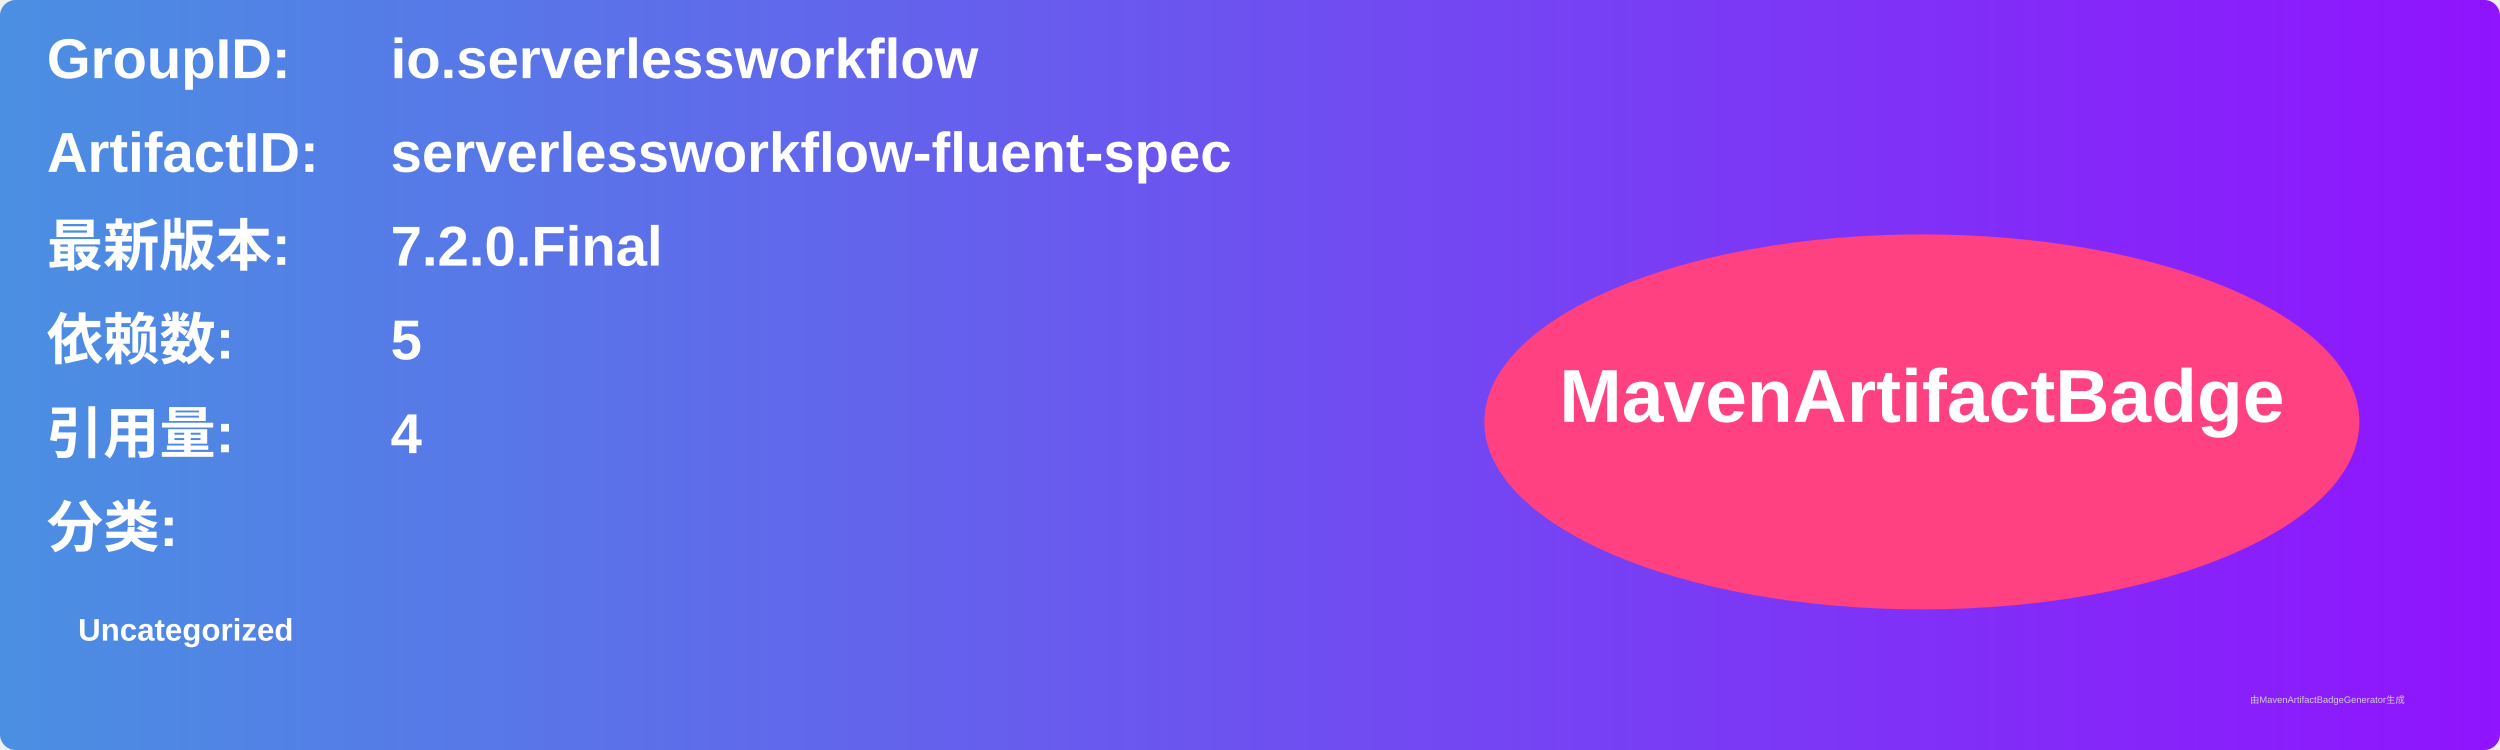
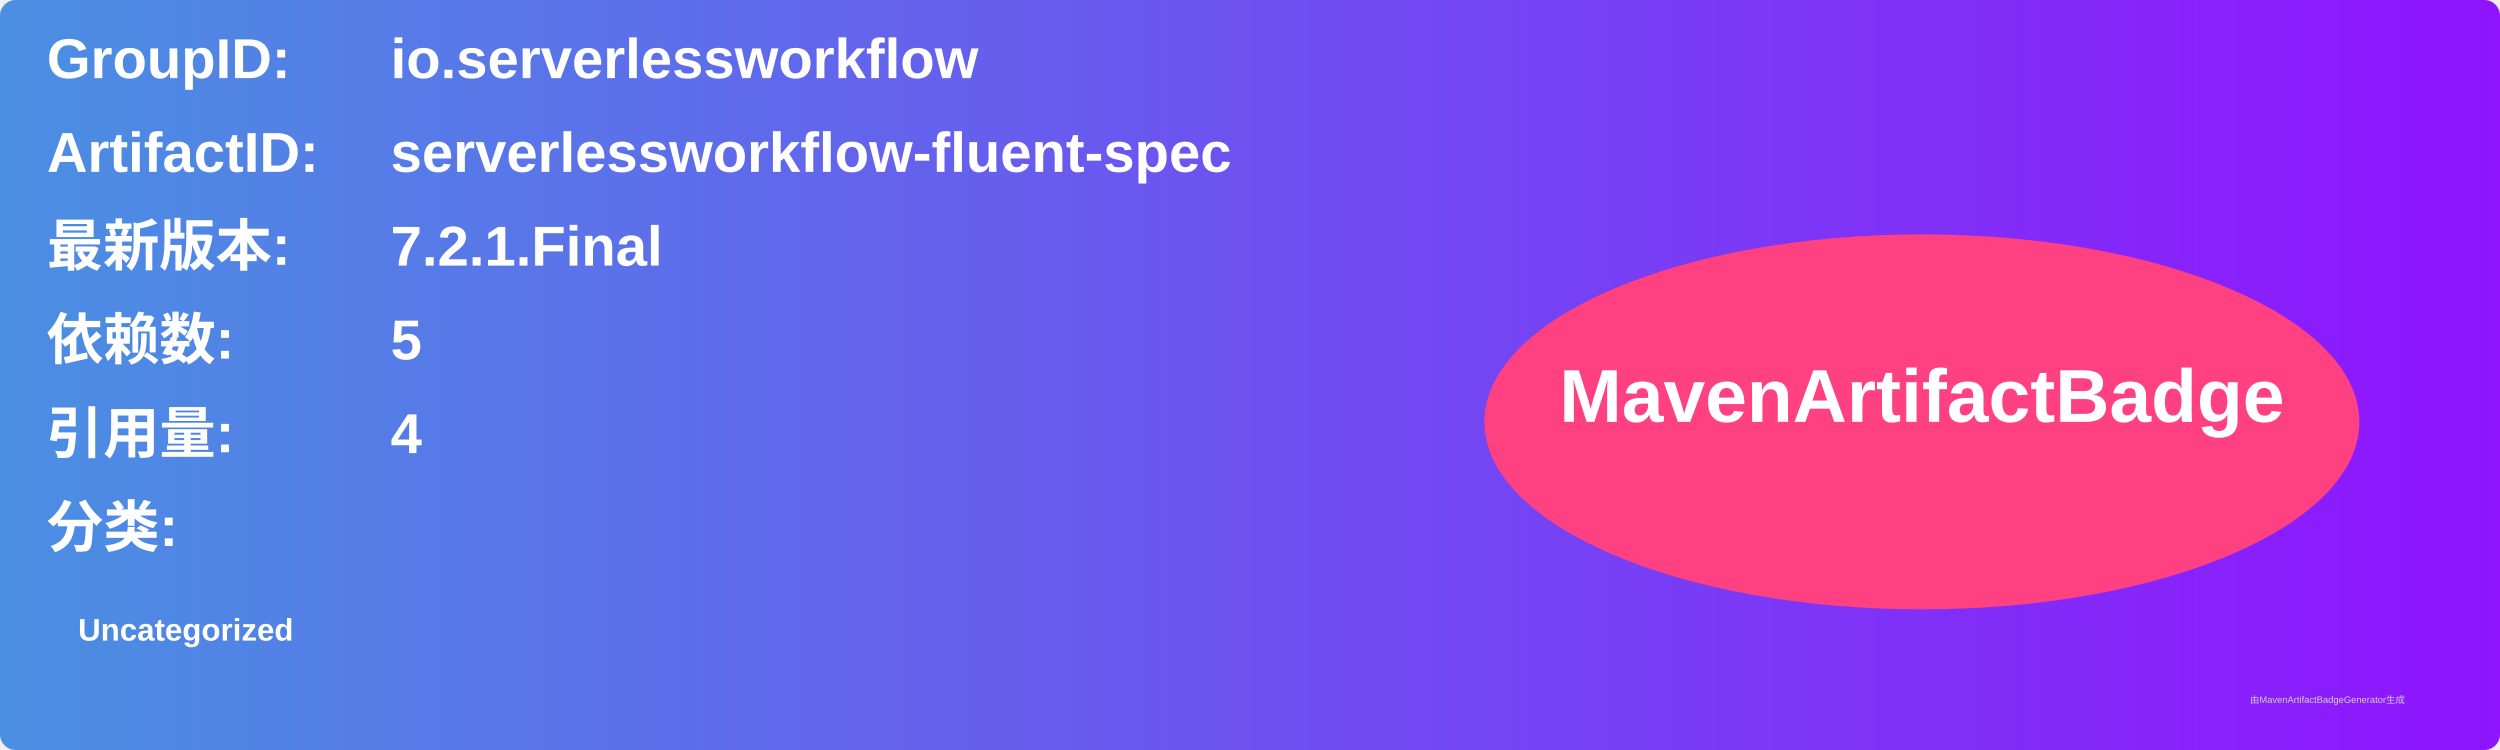
<svg xmlns="http://www.w3.org/2000/svg" width="800" height="240" viewBox="0 0 800 240">
  <linearGradient id="grad" x1="0%" y1="0%" x2="100%" y2="0%">
    <stop offset="0%" stop-color="#4a90e2" />
    <stop offset="100%" stop-color="#9013fe" />
  </linearGradient>
  <rect width="100%" height="100%" rx="5" ry="5" fill="url(#grad)" />
  <g transform="translate(15, 15)">
    <text x="0" y="10" font-family="Arial" font-size="18" fill="white" font-weight="bold" width="260">GroupID:</text>
    <text x="110" y="10" font-family="Arial" font-size="18" fill="white" font-weight="bold" width="460">io.serverlessworkflow</text>
    <text x="0" y="40" font-family="Arial" font-size="18" fill="white" font-weight="bold" width="260">ArtifactID:</text>
    <text x="110" y="40" font-family="Arial" font-size="18" fill="white" font-weight="bold" width="460">serverlessworkflow-fluent-spec</text>
    <text x="0" y="70" font-family="Arial" font-size="18" fill="white" font-weight="bold">最新版本:</text>
    <text x="110" y="70" font-family="Arial" font-size="18" fill="white" font-weight="bold">
-       <tspan font-weight="bold">7.2.0.Final</tspan>
+       <tspan font-weight="bold">7.2.1.Final</tspan>
    </text>
    <text x="0" y="100" font-family="Arial" font-size="18" fill="white" font-weight="bold">依赖数: </text>
    <text x="110" y="100" font-family="Arial" font-size="18" fill="white">
      <tspan font-weight="bold">5</tspan>
    </text>
    <text x="0" y="130" font-family="Arial" font-size="18" fill="white" font-weight="bold">引用量: </text>
    <text x="110" y="130" font-family="Arial" font-size="18" fill="white">
      <tspan font-weight="bold">4</tspan>
    </text>
    <text x="0" y="160" font-family="Arial" font-size="18" fill="white" font-weight="bold">分类:</text>
    <text x="10" y="190" font-family="Arial" font-size="10" fill="white">
      <tspan font-weight="bold">Uncategorized</tspan>
    </text>
    <ellipse cx="600" cy="120" rx="140" ry="60" fill="#ff4081" />
    <text x="600" y="120" text-anchor="middle" font-family="Arial" font-size="24" fill="white" font-weight="bold">MavenArtifactBadge</text>
  </g>
  <text x="720" y="225" font-family="Arial" font-size="3" fill="#d0d0d0">由MavenArtifactBadgeGenerator生成</text>
</svg>
